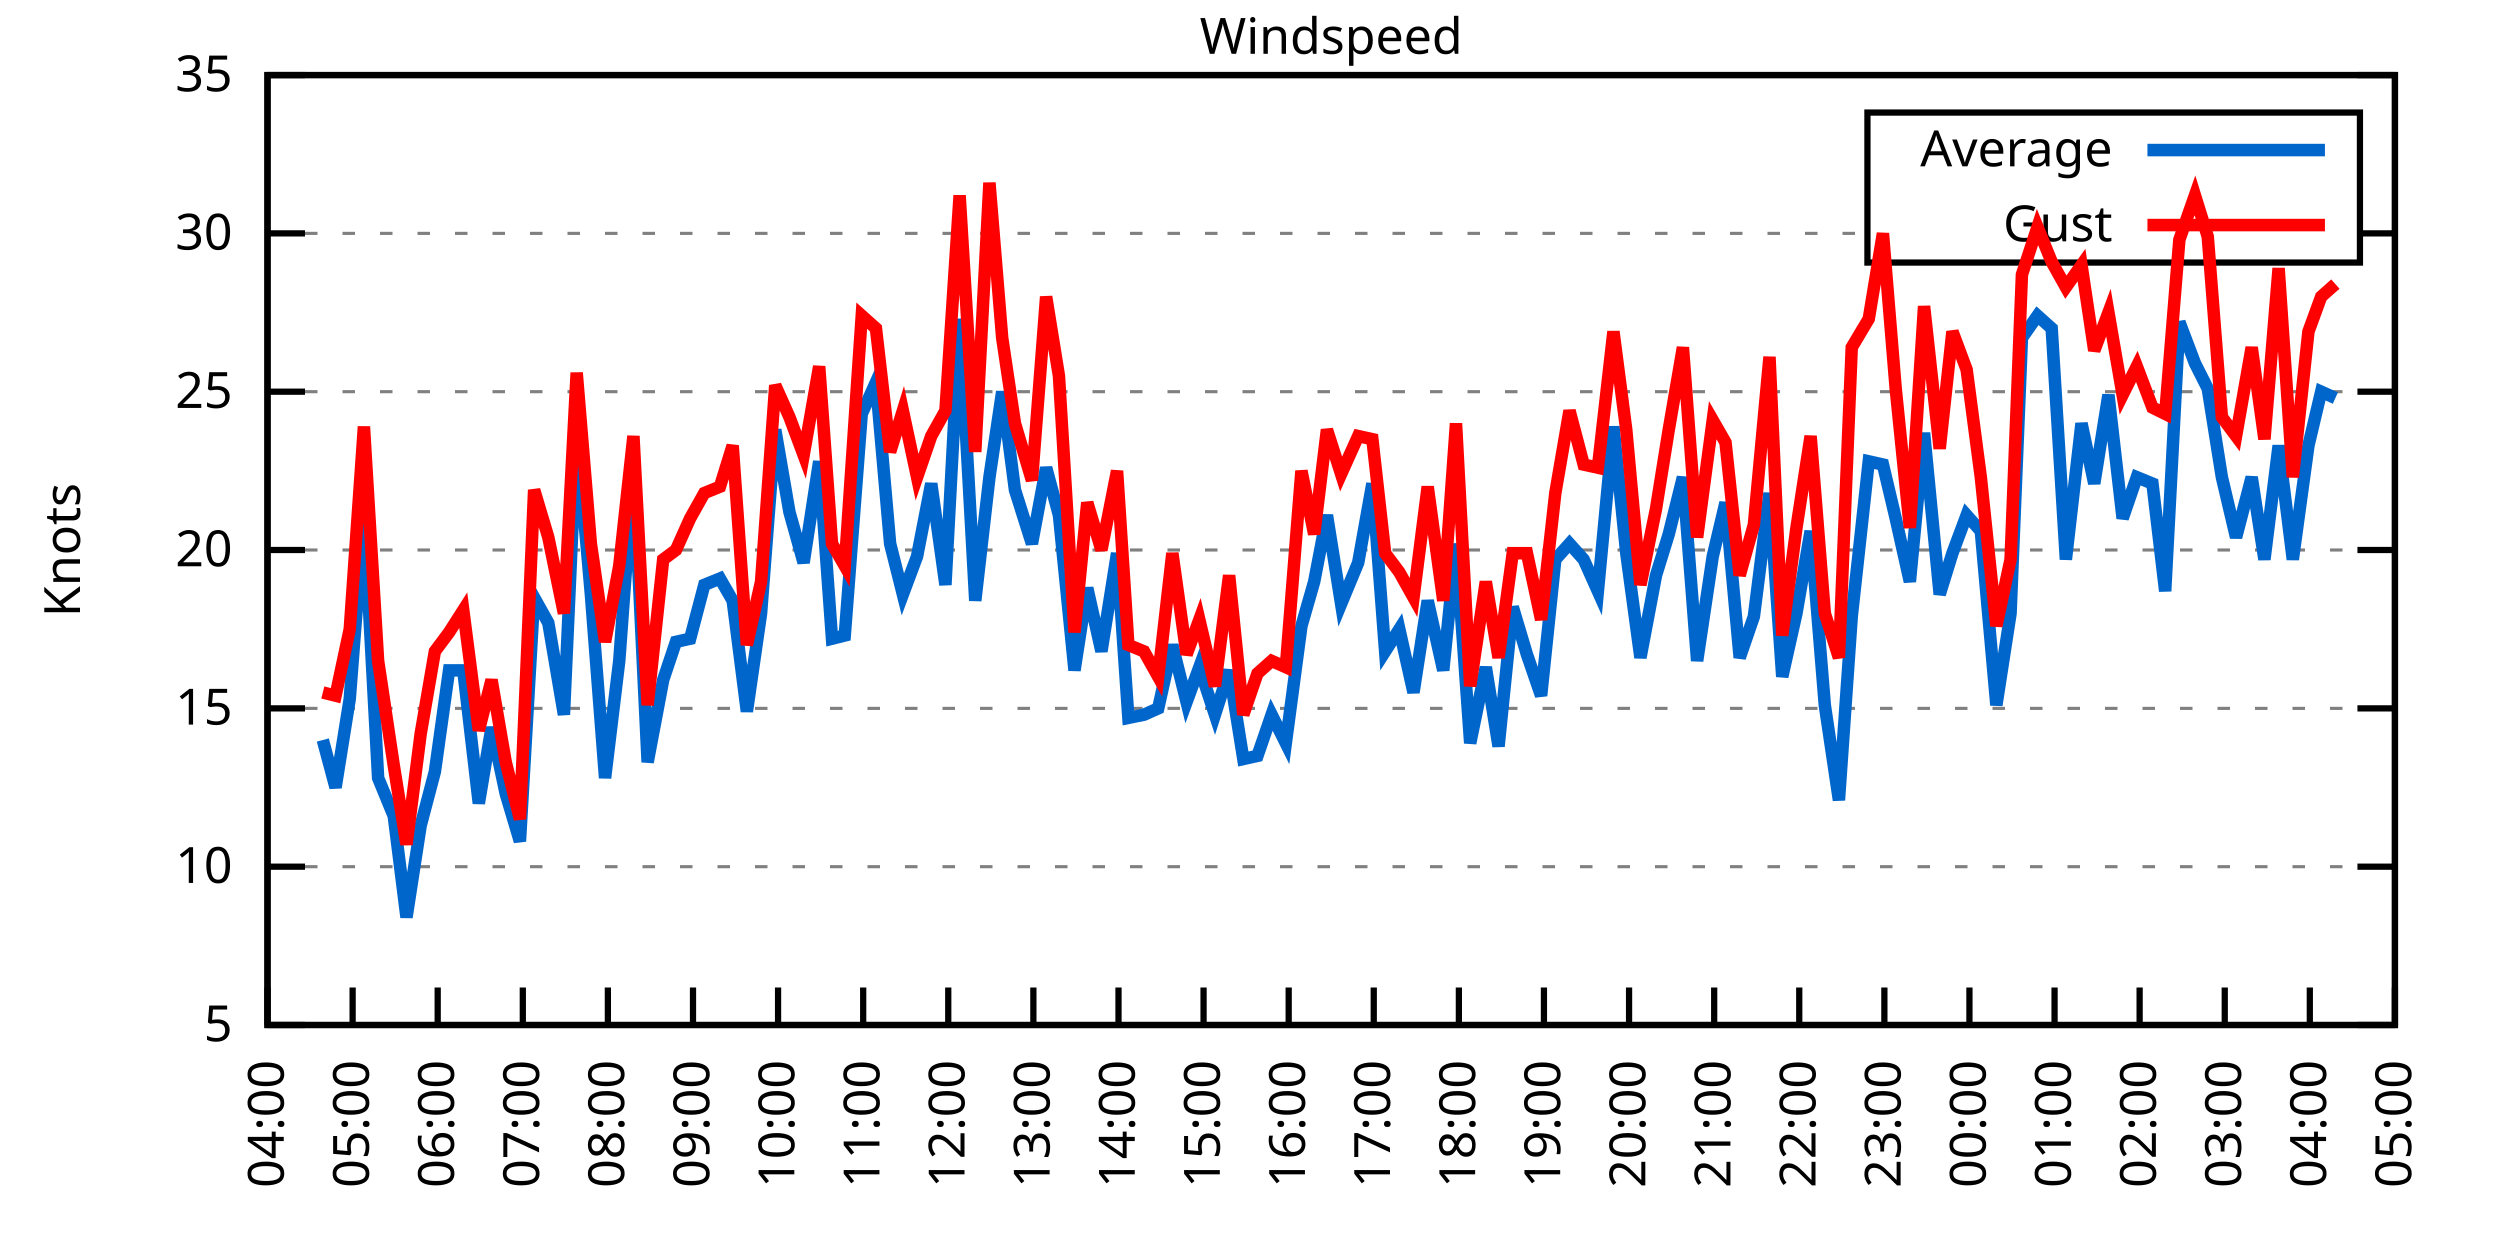
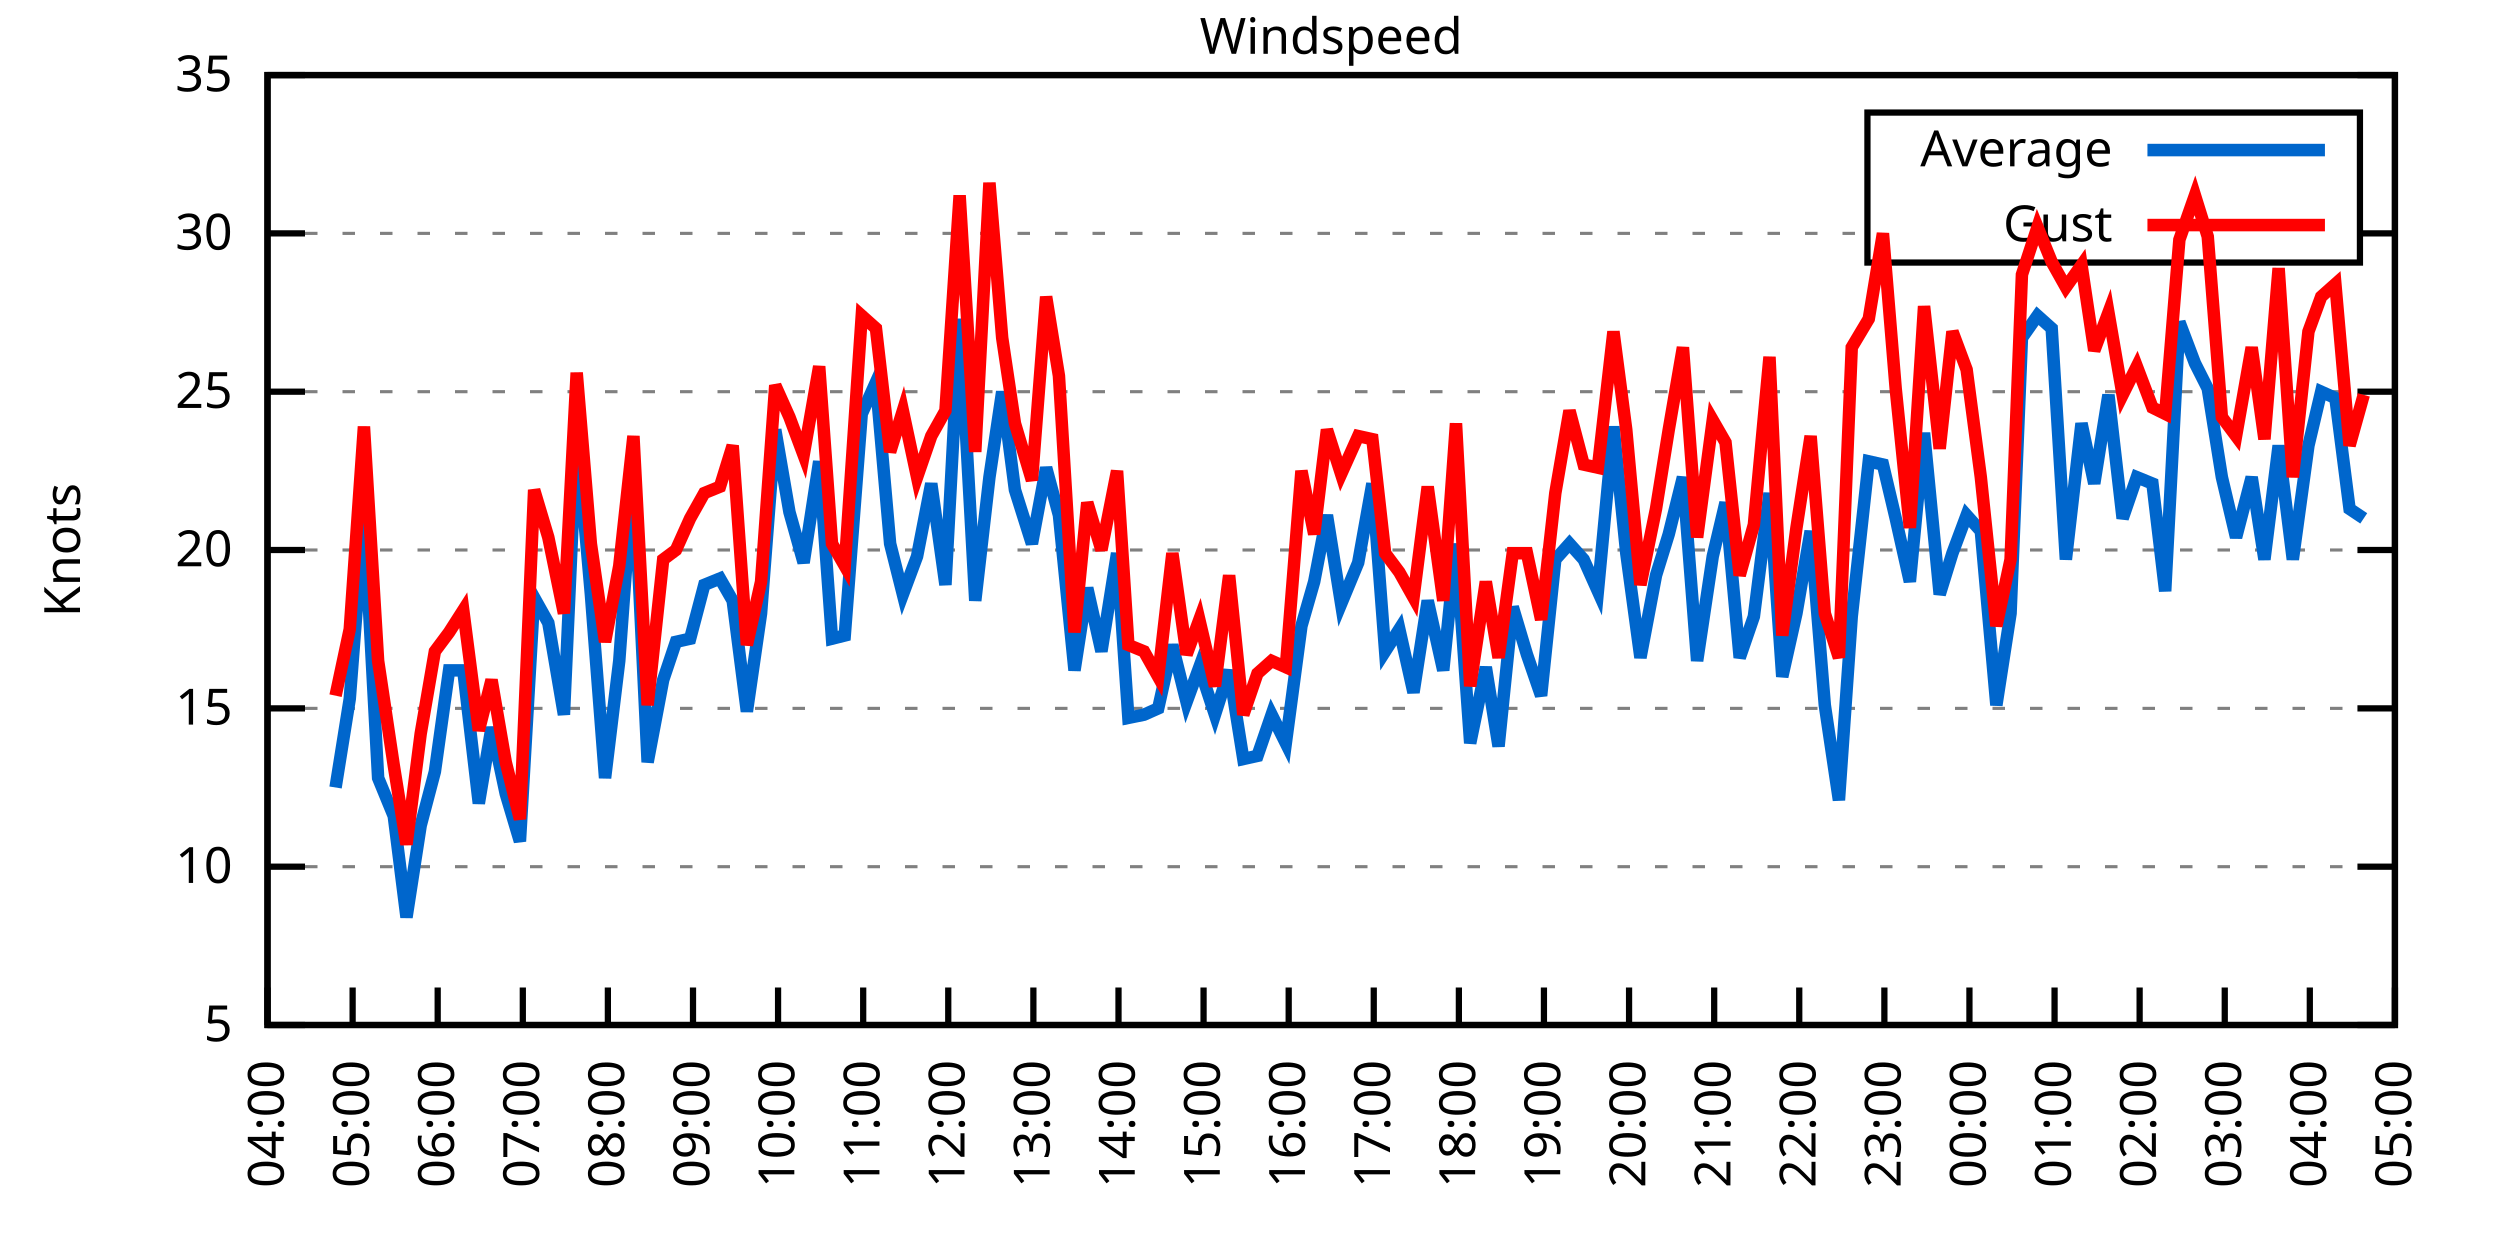
<svg xmlns="http://www.w3.org/2000/svg" xmlns:xlink="http://www.w3.org/1999/xlink" width="400" height="200" viewBox="0 0 400 200">
  <g id="gnuplot_canvas">
    <rect x="0" y="0" width="400" height="200" fill="none" />
    <defs>
      <circle id="gpDot" r="0.5" stroke-width="0.5" stroke="currentColor" />
      <path id="gpPt0" stroke-width="0.333" stroke="currentColor" d="M-1,0 h2 M0,-1 v2" />
      <path id="gpPt1" stroke-width="0.333" stroke="currentColor" d="M-1,-1 L1,1 M1,-1 L-1,1" />
      <path id="gpPt2" stroke-width="0.333" stroke="currentColor" d="M-1,0 L1,0 M0,-1 L0,1 M-1,-1 L1,1 M-1,1 L1,-1" />
      <rect id="gpPt3" stroke-width="0.333" stroke="currentColor" x="-1" y="-1" width="2" height="2" />
      <rect id="gpPt4" stroke-width="0.333" stroke="currentColor" fill="currentColor" x="-1" y="-1" width="2" height="2" />
      <circle id="gpPt5" stroke-width="0.333" stroke="currentColor" cx="0" cy="0" r="1" />
      <use xlink:href="#gpPt5" id="gpPt6" fill="currentColor" stroke="none" />
      <path id="gpPt7" stroke-width="0.333" stroke="currentColor" d="M0,-1.33 L-1.33,0.67 L1.33,0.67 z" />
      <use xlink:href="#gpPt7" id="gpPt8" fill="currentColor" stroke="none" />
      <use xlink:href="#gpPt7" id="gpPt9" stroke="currentColor" transform="rotate(180)" />
      <use xlink:href="#gpPt9" id="gpPt10" fill="currentColor" stroke="none" />
      <use xlink:href="#gpPt3" id="gpPt11" stroke="currentColor" transform="rotate(45)" />
      <use xlink:href="#gpPt11" id="gpPt12" fill="currentColor" stroke="none" />
      <path id="gpPt13" stroke-width="0.333" stroke="currentColor" d="M0,1.330 L1.265,0.411 L0.782,-1.067 L-0.782,-1.076 L-1.265,0.411 z" />
      <use xlink:href="#gpPt13" id="gpPt14" fill="currentColor" stroke="none" />
      <filter id="textbox" filterUnits="objectBoundingBox" x="0" y="0" height="1" width="1">
        <feFlood flood-color="white" flood-opacity="1" result="bgnd" />
        <feComposite in="SourceGraphic" in2="bgnd" operator="atop" />
      </filter>
      <filter id="greybox" filterUnits="objectBoundingBox" x="0" y="0" height="1" width="1">
        <feFlood flood-color="lightgrey" flood-opacity="1" result="grey" />
        <feComposite in="SourceGraphic" in2="grey" operator="atop" />
      </filter>
    </defs>
    <g fill="none" color="white" stroke="currentColor" stroke-width="1.00" stroke-linecap="butt" stroke-linejoin="miter">
</g>
    <g fill="none" color="black" stroke="currentColor" stroke-width="1.00" stroke-linecap="butt" stroke-linejoin="miter">
      <g stroke="none" shape-rendering="crispEdges">
        <polygon fill="rgb(255, 255, 255)" points="42.80,164.00 383.18,164.00 383.18,12.02 42.80,12.02 " />
      </g>
    </g>
    <g fill="none" color="black" stroke="currentColor" stroke-width="1.00" stroke-linecap="butt" stroke-linejoin="miter">
</g>
    <g fill="none" color="black" stroke="black" stroke-width="0.50" stroke-linecap="butt" stroke-linejoin="miter">
</g>
    <g fill="none" color="gray" stroke="currentColor" stroke-width="0.50" stroke-linecap="butt" stroke-linejoin="miter">
      <path stroke="gray" stroke-dasharray="2,4" class="gridline" d="M42.80,164.00 L383.19,164.00  " />
    </g>
    <g fill="none" color="gray" stroke="gray" stroke-width="1.00" stroke-linecap="butt" stroke-linejoin="miter">
</g>
    <g fill="none" color="black" stroke="currentColor" stroke-width="1.00" stroke-linecap="butt" stroke-linejoin="miter">
      <path stroke="black" d="M42.80,164.00 L48.80,164.00 M383.19,164.00 L377.19,164.00  " />
      <g transform="translate(37.20,166.60)" stroke="none" fill="black" font-family="Sans" font-size="8.00" text-anchor="end">
        <text>
          <tspan font-family="Sans"> 5</tspan>
        </text>
      </g>
    </g>
    <g fill="none" color="black" stroke="currentColor" stroke-width="1.00" stroke-linecap="butt" stroke-linejoin="miter">
</g>
    <g fill="none" color="black" stroke="black" stroke-width="0.50" stroke-linecap="butt" stroke-linejoin="miter">
</g>
    <g fill="none" color="gray" stroke="currentColor" stroke-width="0.50" stroke-linecap="butt" stroke-linejoin="miter">
      <path stroke="gray" stroke-dasharray="2,4" class="gridline" d="M42.80,138.67 L383.19,138.67  " />
    </g>
    <g fill="none" color="gray" stroke="gray" stroke-width="1.00" stroke-linecap="butt" stroke-linejoin="miter">
</g>
    <g fill="none" color="black" stroke="currentColor" stroke-width="1.00" stroke-linecap="butt" stroke-linejoin="miter">
      <path stroke="black" d="M42.80,138.67 L48.80,138.67 M383.19,138.67 L377.19,138.67  " />
      <g transform="translate(37.20,141.27)" stroke="none" fill="black" font-family="Sans" font-size="8.00" text-anchor="end">
        <text>
          <tspan font-family="Sans"> 10</tspan>
        </text>
      </g>
    </g>
    <g fill="none" color="black" stroke="currentColor" stroke-width="1.00" stroke-linecap="butt" stroke-linejoin="miter">
</g>
    <g fill="none" color="black" stroke="black" stroke-width="0.50" stroke-linecap="butt" stroke-linejoin="miter">
</g>
    <g fill="none" color="gray" stroke="currentColor" stroke-width="0.50" stroke-linecap="butt" stroke-linejoin="miter">
      <path stroke="gray" stroke-dasharray="2,4" class="gridline" d="M42.80,113.34 L383.19,113.34  " />
    </g>
    <g fill="none" color="gray" stroke="gray" stroke-width="1.00" stroke-linecap="butt" stroke-linejoin="miter">
</g>
    <g fill="none" color="black" stroke="currentColor" stroke-width="1.00" stroke-linecap="butt" stroke-linejoin="miter">
      <path stroke="black" d="M42.80,113.34 L48.80,113.34 M383.19,113.34 L377.19,113.34  " />
      <g transform="translate(37.20,115.94)" stroke="none" fill="black" font-family="Sans" font-size="8.00" text-anchor="end">
        <text>
          <tspan font-family="Sans"> 15</tspan>
        </text>
      </g>
    </g>
    <g fill="none" color="black" stroke="currentColor" stroke-width="1.00" stroke-linecap="butt" stroke-linejoin="miter">
</g>
    <g fill="none" color="black" stroke="black" stroke-width="0.50" stroke-linecap="butt" stroke-linejoin="miter">
</g>
    <g fill="none" color="gray" stroke="currentColor" stroke-width="0.50" stroke-linecap="butt" stroke-linejoin="miter">
      <path stroke="gray" stroke-dasharray="2,4" class="gridline" d="M42.80,88.00 L383.19,88.00  " />
    </g>
    <g fill="none" color="gray" stroke="gray" stroke-width="1.00" stroke-linecap="butt" stroke-linejoin="miter">
</g>
    <g fill="none" color="black" stroke="currentColor" stroke-width="1.00" stroke-linecap="butt" stroke-linejoin="miter">
      <path stroke="black" d="M42.80,88.00 L48.80,88.00 M383.19,88.00 L377.19,88.00  " />
      <g transform="translate(37.20,90.60)" stroke="none" fill="black" font-family="Sans" font-size="8.00" text-anchor="end">
        <text>
          <tspan font-family="Sans"> 20</tspan>
        </text>
      </g>
    </g>
    <g fill="none" color="black" stroke="currentColor" stroke-width="1.00" stroke-linecap="butt" stroke-linejoin="miter">
</g>
    <g fill="none" color="black" stroke="black" stroke-width="0.50" stroke-linecap="butt" stroke-linejoin="miter">
</g>
    <g fill="none" color="gray" stroke="currentColor" stroke-width="0.50" stroke-linecap="butt" stroke-linejoin="miter">
      <path stroke="gray" stroke-dasharray="2,4" class="gridline" d="M42.80,62.67 L383.19,62.67  " />
    </g>
    <g fill="none" color="gray" stroke="gray" stroke-width="1.00" stroke-linecap="butt" stroke-linejoin="miter">
</g>
    <g fill="none" color="black" stroke="currentColor" stroke-width="1.00" stroke-linecap="butt" stroke-linejoin="miter">
      <path stroke="black" d="M42.80,62.67 L48.80,62.67 M383.19,62.67 L377.19,62.67  " />
      <g transform="translate(37.20,65.27)" stroke="none" fill="black" font-family="Sans" font-size="8.00" text-anchor="end">
        <text>
          <tspan font-family="Sans"> 25</tspan>
        </text>
      </g>
    </g>
    <g fill="none" color="black" stroke="currentColor" stroke-width="1.00" stroke-linecap="butt" stroke-linejoin="miter">
</g>
    <g fill="none" color="black" stroke="black" stroke-width="0.50" stroke-linecap="butt" stroke-linejoin="miter">
</g>
    <g fill="none" color="gray" stroke="currentColor" stroke-width="0.50" stroke-linecap="butt" stroke-linejoin="miter">
      <path stroke="gray" stroke-dasharray="2,4" class="gridline" d="M42.80,37.34 L298.79,37.34 M377.59,37.34 L383.19,37.34  " />
    </g>
    <g fill="none" color="gray" stroke="gray" stroke-width="1.00" stroke-linecap="butt" stroke-linejoin="miter">
</g>
    <g fill="none" color="black" stroke="currentColor" stroke-width="1.00" stroke-linecap="butt" stroke-linejoin="miter">
      <path stroke="black" d="M42.80,37.34 L48.80,37.34 M383.19,37.34 L377.19,37.34  " />
      <g transform="translate(37.20,39.94)" stroke="none" fill="black" font-family="Sans" font-size="8.00" text-anchor="end">
        <text>
          <tspan font-family="Sans"> 30</tspan>
        </text>
      </g>
    </g>
    <g fill="none" color="black" stroke="currentColor" stroke-width="1.00" stroke-linecap="butt" stroke-linejoin="miter">
</g>
    <g fill="none" color="black" stroke="black" stroke-width="0.50" stroke-linecap="butt" stroke-linejoin="miter">
</g>
    <g fill="none" color="gray" stroke="currentColor" stroke-width="0.50" stroke-linecap="butt" stroke-linejoin="miter">
      <path stroke="gray" stroke-dasharray="2,4" class="gridline" d="M42.80,12.01 L383.19,12.01  " />
    </g>
    <g fill="none" color="gray" stroke="gray" stroke-width="1.00" stroke-linecap="butt" stroke-linejoin="miter">
</g>
    <g fill="none" color="black" stroke="currentColor" stroke-width="1.00" stroke-linecap="butt" stroke-linejoin="miter">
      <path stroke="black" d="M42.80,12.01 L48.80,12.01 M383.19,12.01 L377.19,12.01  " />
      <g transform="translate(37.20,14.61)" stroke="none" fill="black" font-family="Sans" font-size="8.00" text-anchor="end">
        <text>
          <tspan font-family="Sans"> 35</tspan>
        </text>
      </g>
    </g>
    <g fill="none" color="black" stroke="currentColor" stroke-width="1.00" stroke-linecap="butt" stroke-linejoin="miter">
      <path stroke="black" d="M42.80,164.00 L42.80,158.00  " />
      <g transform="translate(45.40,169.60) rotate(270.00)" stroke="none" fill="black" font-family="Sans" font-size="8.00" text-anchor="end">
        <text>
          <tspan font-family="Sans">04:00</tspan>
        </text>
      </g>
    </g>
    <g fill="none" color="black" stroke="currentColor" stroke-width="1.00" stroke-linecap="butt" stroke-linejoin="miter">
      <path stroke="black" d="M56.42,164.00 L56.42,158.00  " />
      <g transform="translate(59.02,169.60) rotate(270.00)" stroke="none" fill="black" font-family="Sans" font-size="8.00" text-anchor="end">
        <text>
          <tspan font-family="Sans">05:00</tspan>
        </text>
      </g>
    </g>
    <g fill="none" color="black" stroke="currentColor" stroke-width="1.00" stroke-linecap="butt" stroke-linejoin="miter">
      <path stroke="black" d="M70.03,164.00 L70.03,158.00  " />
      <g transform="translate(72.63,169.60) rotate(270.00)" stroke="none" fill="black" font-family="Sans" font-size="8.00" text-anchor="end">
        <text>
          <tspan font-family="Sans">06:00</tspan>
        </text>
      </g>
    </g>
    <g fill="none" color="black" stroke="currentColor" stroke-width="1.00" stroke-linecap="butt" stroke-linejoin="miter">
      <path stroke="black" d="M83.65,164.00 L83.65,158.00  " />
      <g transform="translate(86.25,169.60) rotate(270.00)" stroke="none" fill="black" font-family="Sans" font-size="8.00" text-anchor="end">
        <text>
          <tspan font-family="Sans">07:00</tspan>
        </text>
      </g>
    </g>
    <g fill="none" color="black" stroke="currentColor" stroke-width="1.00" stroke-linecap="butt" stroke-linejoin="miter">
      <path stroke="black" d="M97.26,164.00 L97.26,158.00  " />
      <g transform="translate(99.86,169.60) rotate(270.00)" stroke="none" fill="black" font-family="Sans" font-size="8.00" text-anchor="end">
        <text>
          <tspan font-family="Sans">08:00</tspan>
        </text>
      </g>
    </g>
    <g fill="none" color="black" stroke="currentColor" stroke-width="1.00" stroke-linecap="butt" stroke-linejoin="miter">
      <path stroke="black" d="M110.88,164.00 L110.88,158.00  " />
      <g transform="translate(113.48,169.60) rotate(270.00)" stroke="none" fill="black" font-family="Sans" font-size="8.00" text-anchor="end">
        <text>
          <tspan font-family="Sans">09:00</tspan>
        </text>
      </g>
    </g>
    <g fill="none" color="black" stroke="currentColor" stroke-width="1.00" stroke-linecap="butt" stroke-linejoin="miter">
      <path stroke="black" d="M124.49,164.00 L124.49,158.00  " />
      <g transform="translate(127.09,169.60) rotate(270.00)" stroke="none" fill="black" font-family="Sans" font-size="8.00" text-anchor="end">
        <text>
          <tspan font-family="Sans">10:00</tspan>
        </text>
      </g>
    </g>
    <g fill="none" color="black" stroke="currentColor" stroke-width="1.00" stroke-linecap="butt" stroke-linejoin="miter">
      <path stroke="black" d="M138.11,164.00 L138.11,158.00  " />
      <g transform="translate(140.71,169.60) rotate(270.00)" stroke="none" fill="black" font-family="Sans" font-size="8.00" text-anchor="end">
        <text>
          <tspan font-family="Sans">11:00</tspan>
        </text>
      </g>
    </g>
    <g fill="none" color="black" stroke="currentColor" stroke-width="1.00" stroke-linecap="butt" stroke-linejoin="miter">
      <path stroke="black" d="M151.72,164.00 L151.72,158.00  " />
      <g transform="translate(154.32,169.60) rotate(270.00)" stroke="none" fill="black" font-family="Sans" font-size="8.00" text-anchor="end">
        <text>
          <tspan font-family="Sans">12:00</tspan>
        </text>
      </g>
    </g>
    <g fill="none" color="black" stroke="currentColor" stroke-width="1.00" stroke-linecap="butt" stroke-linejoin="miter">
      <path stroke="black" d="M165.34,164.00 L165.34,158.00  " />
      <g transform="translate(167.94,169.60) rotate(270.00)" stroke="none" fill="black" font-family="Sans" font-size="8.00" text-anchor="end">
        <text>
          <tspan font-family="Sans">13:00</tspan>
        </text>
      </g>
    </g>
    <g fill="none" color="black" stroke="currentColor" stroke-width="1.00" stroke-linecap="butt" stroke-linejoin="miter">
      <path stroke="black" d="M178.96,164.00 L178.96,158.00  " />
      <g transform="translate(181.56,169.60) rotate(270.00)" stroke="none" fill="black" font-family="Sans" font-size="8.00" text-anchor="end">
        <text>
          <tspan font-family="Sans">14:00</tspan>
        </text>
      </g>
    </g>
    <g fill="none" color="black" stroke="currentColor" stroke-width="1.00" stroke-linecap="butt" stroke-linejoin="miter">
      <path stroke="black" d="M192.57,164.00 L192.57,158.00  " />
      <g transform="translate(195.17,169.60) rotate(270.00)" stroke="none" fill="black" font-family="Sans" font-size="8.00" text-anchor="end">
        <text>
          <tspan font-family="Sans">15:00</tspan>
        </text>
      </g>
    </g>
    <g fill="none" color="black" stroke="currentColor" stroke-width="1.00" stroke-linecap="butt" stroke-linejoin="miter">
      <path stroke="black" d="M206.19,164.00 L206.19,158.00  " />
      <g transform="translate(208.79,169.60) rotate(270.00)" stroke="none" fill="black" font-family="Sans" font-size="8.00" text-anchor="end">
        <text>
          <tspan font-family="Sans">16:00</tspan>
        </text>
      </g>
    </g>
    <g fill="none" color="black" stroke="currentColor" stroke-width="1.00" stroke-linecap="butt" stroke-linejoin="miter">
      <path stroke="black" d="M219.80,164.00 L219.80,158.00  " />
      <g transform="translate(222.40,169.60) rotate(270.00)" stroke="none" fill="black" font-family="Sans" font-size="8.00" text-anchor="end">
        <text>
          <tspan font-family="Sans">17:00</tspan>
        </text>
      </g>
    </g>
    <g fill="none" color="black" stroke="currentColor" stroke-width="1.00" stroke-linecap="butt" stroke-linejoin="miter">
      <path stroke="black" d="M233.42,164.00 L233.42,158.00  " />
      <g transform="translate(236.02,169.60) rotate(270.00)" stroke="none" fill="black" font-family="Sans" font-size="8.00" text-anchor="end">
        <text>
          <tspan font-family="Sans">18:00</tspan>
        </text>
      </g>
    </g>
    <g fill="none" color="black" stroke="currentColor" stroke-width="1.00" stroke-linecap="butt" stroke-linejoin="miter">
      <path stroke="black" d="M247.03,164.00 L247.03,158.00  " />
      <g transform="translate(249.63,169.60) rotate(270.00)" stroke="none" fill="black" font-family="Sans" font-size="8.00" text-anchor="end">
        <text>
          <tspan font-family="Sans">19:00</tspan>
        </text>
      </g>
    </g>
    <g fill="none" color="black" stroke="currentColor" stroke-width="1.00" stroke-linecap="butt" stroke-linejoin="miter">
      <path stroke="black" d="M260.65,164.00 L260.65,158.00  " />
      <g transform="translate(263.25,169.60) rotate(270.00)" stroke="none" fill="black" font-family="Sans" font-size="8.00" text-anchor="end">
        <text>
          <tspan font-family="Sans">20:00</tspan>
        </text>
      </g>
    </g>
    <g fill="none" color="black" stroke="currentColor" stroke-width="1.00" stroke-linecap="butt" stroke-linejoin="miter">
      <path stroke="black" d="M274.27,164.00 L274.27,158.00  " />
      <g transform="translate(276.87,169.60) rotate(270.00)" stroke="none" fill="black" font-family="Sans" font-size="8.00" text-anchor="end">
        <text>
          <tspan font-family="Sans">21:00</tspan>
        </text>
      </g>
    </g>
    <g fill="none" color="black" stroke="currentColor" stroke-width="1.00" stroke-linecap="butt" stroke-linejoin="miter">
      <path stroke="black" d="M287.88,164.00 L287.88,158.00  " />
      <g transform="translate(290.48,169.60) rotate(270.00)" stroke="none" fill="black" font-family="Sans" font-size="8.00" text-anchor="end">
        <text>
          <tspan font-family="Sans">22:00</tspan>
        </text>
      </g>
    </g>
    <g fill="none" color="black" stroke="currentColor" stroke-width="1.00" stroke-linecap="butt" stroke-linejoin="miter">
      <path stroke="black" d="M301.50,164.00 L301.50,158.00  " />
      <g transform="translate(304.10,169.60) rotate(270.00)" stroke="none" fill="black" font-family="Sans" font-size="8.00" text-anchor="end">
        <text>
          <tspan font-family="Sans">23:00</tspan>
        </text>
      </g>
    </g>
    <g fill="none" color="black" stroke="currentColor" stroke-width="1.00" stroke-linecap="butt" stroke-linejoin="miter">
      <path stroke="black" d="M315.11,164.00 L315.11,158.00  " />
      <g transform="translate(317.71,169.60) rotate(270.00)" stroke="none" fill="black" font-family="Sans" font-size="8.00" text-anchor="end">
        <text>
          <tspan font-family="Sans">00:00</tspan>
        </text>
      </g>
    </g>
    <g fill="none" color="black" stroke="currentColor" stroke-width="1.00" stroke-linecap="butt" stroke-linejoin="miter">
      <path stroke="black" d="M328.73,164.00 L328.73,158.00  " />
      <g transform="translate(331.33,169.60) rotate(270.00)" stroke="none" fill="black" font-family="Sans" font-size="8.00" text-anchor="end">
        <text>
          <tspan font-family="Sans">01:00</tspan>
        </text>
      </g>
    </g>
    <g fill="none" color="black" stroke="currentColor" stroke-width="1.00" stroke-linecap="butt" stroke-linejoin="miter">
      <path stroke="black" d="M342.34,164.00 L342.34,158.00  " />
      <g transform="translate(344.94,169.60) rotate(270.00)" stroke="none" fill="black" font-family="Sans" font-size="8.00" text-anchor="end">
        <text>
          <tspan font-family="Sans">02:00</tspan>
        </text>
      </g>
    </g>
    <g fill="none" color="black" stroke="currentColor" stroke-width="1.00" stroke-linecap="butt" stroke-linejoin="miter">
      <path stroke="black" d="M355.96,164.00 L355.96,158.00  " />
      <g transform="translate(358.56,169.60) rotate(270.00)" stroke="none" fill="black" font-family="Sans" font-size="8.00" text-anchor="end">
        <text>
          <tspan font-family="Sans">03:00</tspan>
        </text>
      </g>
    </g>
    <g fill="none" color="black" stroke="currentColor" stroke-width="1.00" stroke-linecap="butt" stroke-linejoin="miter">
      <path stroke="black" d="M369.57,164.00 L369.57,158.00  " />
      <g transform="translate(372.17,169.60) rotate(270.00)" stroke="none" fill="black" font-family="Sans" font-size="8.00" text-anchor="end">
        <text>
          <tspan font-family="Sans">04:00</tspan>
        </text>
      </g>
    </g>
    <g fill="none" color="black" stroke="currentColor" stroke-width="1.00" stroke-linecap="butt" stroke-linejoin="miter">
      <path stroke="black" d="M383.19,164.00 L383.19,158.00  " />
      <g transform="translate(385.79,169.60) rotate(270.00)" stroke="none" fill="black" font-family="Sans" font-size="8.00" text-anchor="end">
        <text>
          <tspan font-family="Sans">05:00</tspan>
        </text>
      </g>
    </g>
    <g fill="none" color="black" stroke="currentColor" stroke-width="1.00" stroke-linecap="butt" stroke-linejoin="miter">
</g>
    <g fill="none" color="black" stroke="currentColor" stroke-width="1.00" stroke-linecap="butt" stroke-linejoin="miter">
      <path stroke="black" d="M42.80,12.01 L42.80,164.00 L383.19,164.00 L383.19,12.01 L42.80,12.01 Z  " />
    </g>
    <g fill="none" color="black" stroke="currentColor" stroke-width="1.00" stroke-linecap="butt" stroke-linejoin="miter">
</g>
    <g fill="none" color="black" stroke="currentColor" stroke-width="1.00" stroke-linecap="butt" stroke-linejoin="miter">
      <path stroke="black" d="M298.79,42.01 L298.79,18.01 L377.59,18.01 L377.59,42.01 L298.79,42.01 Z  " />
    </g>
    <g id="Windspeed_plot_1">
      <g fill="none" color="white" stroke="black" stroke-width="2.00" stroke-linecap="butt" stroke-linejoin="miter">
</g>
      <g fill="none" color="black" stroke="currentColor" stroke-width="2.00" stroke-linecap="butt" stroke-linejoin="miter">
        <g transform="translate(337.99,26.61)" stroke="none" fill="black" font-family="Sans" font-size="8.00" text-anchor="end">
          <text>
            <tspan font-family="Sans">Average</tspan>
          </text>
        </g>
      </g>
      <g fill="none" color="black" stroke="currentColor" stroke-width="2.00" stroke-linecap="butt" stroke-linejoin="miter">
-         <path stroke="rgb(  0, 102, 204)" d="M343.59,24.01 L371.99,24.01 M51.65,118.40 L53.69,126.00 L55.96,111.82 L58.23,82.43 L60.50,124.48 L63.00,130.56   L65.04,146.77 L67.31,132.08 L69.58,123.47 L71.85,107.26 L74.12,107.26 L76.61,128.54 L78.65,116.38 L80.92,127.02   L83.19,134.62 L85.46,95.60 L87.73,99.66 L90.23,114.35 L92.27,69.26 L94.54,95.10 L96.81,124.48 L99.08,105.74   L101.35,74.83 L103.62,121.95 L106.11,108.78 L108.15,102.70 L110.42,102.19 L112.69,93.58 L115.19,92.56 L117.23,96.11   L119.50,113.84 L121.77,98.14 L124.04,68.75 L126.31,81.93 L128.58,90.03 L131.07,73.82 L133.12,102.19 L135.16,101.68   L137.88,66.22 L140.15,61.15 L142.42,86.99 L144.46,95.10 L146.73,89.02 L149.00,77.37 L151.27,93.58 L153.54,51.02   L156.04,96.11 L158.31,76.35 L160.35,62.67 L162.39,78.38 L165.11,86.99 L167.38,74.83 L169.43,82.43 L171.92,107.26   L173.96,94.08 L176.23,104.22 L178.73,88.51 L180.54,114.86 L183.04,114.35 L185.31,113.34 L187.58,103.20 L189.85,112.32   L191.89,106.75 L194.39,114.35 L196.66,107.26 L198.93,121.44 L201.19,120.94 L203.46,114.35 L205.73,118.91 L208.23,100.16   L210.27,93.07 L212.31,82.43 L214.58,96.62 L217.31,90.03 L219.58,77.37 L221.62,104.22 L223.89,100.67 L226.16,110.80   L228.43,96.11 L230.92,107.26 L232.96,86.99 L235.23,118.91 L237.73,106.75 L239.77,119.42 L242.04,97.12 L244.31,104.72   L246.58,111.31 L248.85,89.52 L251.12,86.99 L253.39,89.52 L255.66,94.59 L258.15,68.25 L260.20,88.51 L262.47,105.23   L264.96,92.06 L267.00,85.47 L269.27,76.35 L271.54,105.74 L274.04,89.02 L276.08,80.41 L278.35,105.23 L280.62,98.64   L283.12,78.89 L285.16,108.27 L287.43,98.14 L289.70,84.97 L291.97,112.83 L294.23,128.03 L296.28,98.64 L299.00,73.82   L301.27,74.33 L303.31,82.94 L305.58,93.07 L307.85,69.26 L310.35,95.10 L312.39,88.51 L314.66,82.43 L316.93,84.97   L319.42,112.83 L321.69,98.14 L323.51,54.06 L326.00,50.51 L328.27,52.54 L330.54,89.52 L333.04,67.74 L335.08,77.37   L337.35,63.18 L339.62,82.94 L341.89,76.35 L344.39,77.37 L346.43,94.59 L348.70,51.53 L351.19,58.11 L353.24,62.17   L355.50,76.35 L357.77,85.98 L360.27,76.35 L362.31,89.52 L364.58,71.29 L366.85,89.52 L369.35,71.29 L371.39,62.67   L373.66,63.69  " />
+         <path stroke="rgb(  0, 102, 204)" d="M343.59,24.01 L371.99,24.01 M53.69,126.00 L55.96,111.82 L58.23,82.43 L60.50,124.48 L63.00,130.56 L65.04,146.77   L67.31,132.08 L69.58,123.47 L71.85,107.26 L74.12,107.26 L76.61,128.54 L78.65,116.38 L80.92,127.02 L83.19,134.62   L85.46,95.60 L87.73,99.66 L90.23,114.35 L92.27,69.26 L94.54,95.10 L96.81,124.48 L99.08,105.74 L101.35,74.83   L103.62,121.95 L106.11,108.78 L108.15,102.70 L110.42,102.19 L112.69,93.58 L115.19,92.56 L117.23,96.11 L119.50,113.84   L121.77,98.14 L124.04,68.75 L126.31,81.93 L128.58,90.03 L131.07,73.82 L133.12,102.19 L135.16,101.68 L137.88,66.22   L140.15,61.15 L142.42,86.99 L144.46,95.10 L146.73,89.02 L149.00,77.37 L151.27,93.58 L153.54,51.02 L156.04,96.11   L158.31,76.35 L160.35,62.67 L162.39,78.38 L165.11,86.99 L167.38,74.83 L169.43,82.43 L171.92,107.26 L173.96,94.08   L176.23,104.22 L178.73,88.51 L180.54,114.86 L183.04,114.35 L185.31,113.34 L187.58,103.20 L189.85,112.32 L191.89,106.75   L194.39,114.35 L196.66,107.26 L198.93,121.44 L201.19,120.94 L203.46,114.35 L205.73,118.91 L208.23,100.16 L210.27,93.07   L212.31,82.43 L214.58,96.62 L217.31,90.03 L219.58,77.37 L221.62,104.22 L223.89,100.67 L226.16,110.80 L228.43,96.11   L230.92,107.26 L232.96,86.99 L235.23,118.91 L237.73,106.75 L239.77,119.42 L242.04,97.12 L244.31,104.72 L246.58,111.31   L248.85,89.52 L251.12,86.99 L253.39,89.52 L255.66,94.59 L258.15,68.25 L260.20,88.51 L262.47,105.23 L264.96,92.06   L267.00,85.47 L269.27,76.35 L271.54,105.74 L274.04,89.02 L276.08,80.41 L278.35,105.23 L280.62,98.64 L283.12,78.89   L285.16,108.27 L287.43,98.14 L289.70,84.97 L291.97,112.83 L294.23,128.03 L296.28,98.64 L299.00,73.82 L301.27,74.33   L303.31,82.94 L305.58,93.07 L307.85,69.26 L310.35,95.10 L312.39,88.51 L314.66,82.43 L316.93,84.97 L319.42,112.83   L321.69,98.14 L323.51,54.06 L326.00,50.51 L328.27,52.54 L330.54,89.52 L333.04,67.74 L335.08,77.37 L337.35,63.18   L339.62,82.94 L341.89,76.35 L344.39,77.37 L346.43,94.59 L348.70,51.53 L351.19,58.11 L353.24,62.17 L355.50,76.35   L357.77,85.98 L360.27,76.35 L362.31,89.52 L364.58,71.29 L366.85,89.52 L369.35,71.29 L371.39,62.67 L373.66,63.69   L375.93,81.42 L378.20,82.94  " />
      </g>
    </g>
    <g id="Windspeed_plot_2">
      <g fill="none" color="black" stroke="currentColor" stroke-width="2.00" stroke-linecap="butt" stroke-linejoin="miter">
        <g transform="translate(337.99,38.61)" stroke="none" fill="black" font-family="Sans" font-size="8.00" text-anchor="end">
          <text>
            <tspan font-family="Sans">Gust</tspan>
          </text>
        </g>
      </g>
      <g fill="none" color="black" stroke="currentColor" stroke-width="2.00" stroke-linecap="butt" stroke-linejoin="miter">
-         <path stroke="rgb(255,   0,   0)" d="M343.59,36.01 L371.99,36.01 M51.65,110.80 L53.69,111.31 L55.96,100.67 L58.23,68.25 L60.50,105.74 L63.00,122.46   L65.04,135.12 L67.31,117.39 L69.58,104.22 L71.85,101.18 L74.12,97.63 L76.61,116.88 L78.65,108.78 L80.92,121.95   L83.19,131.07 L85.46,78.38 L87.73,85.98 L90.23,98.14 L92.27,59.63 L94.54,86.99 L96.81,102.70 L99.08,90.54   L101.35,69.77 L103.62,112.83 L106.11,89.52 L108.15,88.00 L110.42,82.94 L112.69,78.89 L115.19,77.87 L117.23,71.29   L119.50,103.20 L121.77,93.07 L124.04,61.66 L126.31,66.73 L128.58,72.81 L131.07,58.62 L133.12,86.99 L135.16,90.54   L137.88,50.51 L140.15,52.54 L142.42,72.30 L144.46,65.71 L146.73,76.35 L149.00,69.77 L151.27,65.71 L153.54,31.26   L156.04,72.30 L158.31,29.24 L160.35,54.06 L162.39,67.74 L165.11,76.86 L167.38,47.47 L169.43,60.14 L171.92,101.18   L173.96,80.41 L176.23,88.00 L178.73,75.34 L180.54,103.20 L183.04,104.22 L185.31,108.27 L187.58,88.51 L189.85,104.72   L191.89,99.15 L194.39,109.79 L196.66,92.06 L198.93,114.35 L201.19,107.76 L203.46,105.74 L205.73,106.75 L208.23,75.34   L210.27,85.47 L212.31,68.75 L214.58,75.85 L217.31,69.77 L219.58,70.27 L221.62,88.51 L223.89,91.55 L226.16,95.60   L228.43,77.87 L230.92,96.11 L232.96,67.74 L235.23,109.79 L237.73,93.07 L239.77,105.23 L242.04,88.51 L244.31,88.51   L246.58,99.15 L248.85,78.89 L251.12,65.71 L253.39,74.33 L255.66,74.83 L258.15,53.05 L260.20,68.75 L262.47,93.58   L264.96,81.42 L267.00,68.75 L269.27,55.58 L271.54,85.98 L274.04,67.23 L276.08,70.78 L278.35,92.06 L280.62,83.95   L283.12,57.10 L285.16,101.68 L287.43,84.46 L289.70,69.77 L291.97,98.14 L294.23,105.23 L296.28,55.58 L299.00,51.02   L301.27,37.34 L303.31,62.17 L305.58,84.46 L307.85,48.99 L310.35,71.79 L312.39,53.05 L314.66,59.13 L316.93,76.35   L319.42,100.16 L321.69,89.52 L323.51,43.93 L326.00,36.33 L328.27,41.90 L330.54,45.95 L333.04,42.41 L335.08,56.09   L337.35,50.01 L339.62,63.18 L341.89,58.62 L344.39,65.21 L346.43,66.22 L348.70,38.35 L351.19,31.26 L353.24,37.85   L355.50,66.73 L357.77,69.77 L360.27,55.58 L362.31,70.27 L364.58,42.91 L366.85,76.35 L369.35,53.05 L371.39,47.47   L373.66,45.45  " />
+         <path stroke="rgb(255,   0,   0)" d="M343.59,36.01 L371.99,36.01 M53.69,111.31 L55.96,100.67 L58.23,68.25 L60.50,105.74 L63.00,122.46 L65.04,135.12   L67.31,117.39 L69.58,104.22 L71.85,101.18 L74.12,97.63 L76.61,116.88 L78.65,108.78 L80.92,121.95 L83.19,131.07   L85.46,78.38 L87.73,85.98 L90.23,98.14 L92.27,59.63 L94.54,86.99 L96.81,102.70 L99.08,90.54 L101.35,69.77   L103.62,112.83 L106.11,89.52 L108.15,88.00 L110.42,82.94 L112.69,78.89 L115.19,77.87 L117.23,71.29 L119.50,103.20   L121.77,93.07 L124.04,61.66 L126.31,66.73 L128.58,72.81 L131.07,58.62 L133.12,86.99 L135.16,90.54 L137.88,50.51   L140.15,52.54 L142.42,72.30 L144.46,65.71 L146.73,76.35 L149.00,69.77 L151.27,65.71 L153.54,31.26 L156.04,72.30   L158.31,29.24 L160.35,54.06 L162.39,67.74 L165.11,76.86 L167.38,47.47 L169.43,60.14 L171.92,101.18 L173.96,80.41   L176.23,88.00 L178.73,75.34 L180.54,103.20 L183.04,104.22 L185.31,108.27 L187.58,88.51 L189.85,104.72 L191.89,99.15   L194.39,109.79 L196.66,92.06 L198.93,114.35 L201.19,107.76 L203.46,105.74 L205.73,106.75 L208.23,75.34 L210.27,85.47   L212.31,68.75 L214.58,75.85 L217.31,69.77 L219.58,70.27 L221.62,88.51 L223.89,91.55 L226.16,95.60 L228.43,77.87   L230.92,96.11 L232.96,67.74 L235.23,109.79 L237.73,93.07 L239.77,105.23 L242.04,88.51 L244.31,88.51 L246.58,99.15   L248.85,78.89 L251.12,65.71 L253.39,74.33 L255.66,74.83 L258.15,53.05 L260.20,68.75 L262.47,93.58 L264.96,81.42   L267.00,68.75 L269.27,55.58 L271.54,85.98 L274.04,67.23 L276.08,70.78 L278.35,92.06 L280.62,83.95 L283.12,57.10   L285.16,101.68 L287.43,84.46 L289.70,69.77 L291.97,98.14 L294.23,105.23 L296.28,55.58 L299.00,51.02 L301.27,37.34   L303.31,62.17 L305.58,84.46 L307.85,48.99 L310.35,71.79 L312.39,53.05 L314.66,59.13 L316.93,76.35 L319.42,100.16   L321.69,89.52 L323.51,43.93 L326.00,36.33 L328.27,41.90 L330.54,45.95 L333.04,42.41 L335.08,56.09 L337.35,50.01   L339.62,63.18 L341.89,58.62 L344.39,65.21 L346.43,66.22 L348.70,38.35 L351.19,31.26 L353.24,37.85 L355.50,66.73   L357.77,69.77 L360.27,55.58 L362.31,70.27 L364.58,42.91 L366.85,76.35 L369.35,53.05 L371.39,47.47 L373.66,45.45   L375.93,71.29 L378.20,63.18  " />
      </g>
    </g>
    <g fill="none" color="black" stroke="currentColor" stroke-width="2.00" stroke-linecap="butt" stroke-linejoin="miter">
</g>
    <g fill="none" color="black" stroke="black" stroke-width="1.00" stroke-linecap="butt" stroke-linejoin="miter">
</g>
    <g fill="none" color="black" stroke="currentColor" stroke-width="1.00" stroke-linecap="butt" stroke-linejoin="miter">
      <path stroke="black" d="M42.80,12.01 L42.80,164.00 L383.19,164.00 L383.19,12.01 L42.80,12.01 Z  " />
      <g transform="translate(12.80,88.01) rotate(270.00)" stroke="none" fill="black" font-family="Sans" font-size="8.00" text-anchor="middle">
        <text>
          <tspan font-family="Sans">Knots</tspan>
        </text>
      </g>
    </g>
    <g fill="none" color="black" stroke="currentColor" stroke-width="1.00" stroke-linecap="butt" stroke-linejoin="miter">
</g>
    <g fill="none" color="black" stroke="currentColor" stroke-width="1.00" stroke-linecap="butt" stroke-linejoin="miter">
      <g transform="translate(212.99,8.61)" stroke="none" fill="black" font-family="Sans" font-size="8.00" text-anchor="middle">
        <text>
          <tspan font-family="Sans">Windspeed</tspan>
        </text>
      </g>
    </g>
    <g fill="none" color="black" stroke="currentColor" stroke-width="1.00" stroke-linecap="butt" stroke-linejoin="miter">
</g>
  </g>
</svg>
